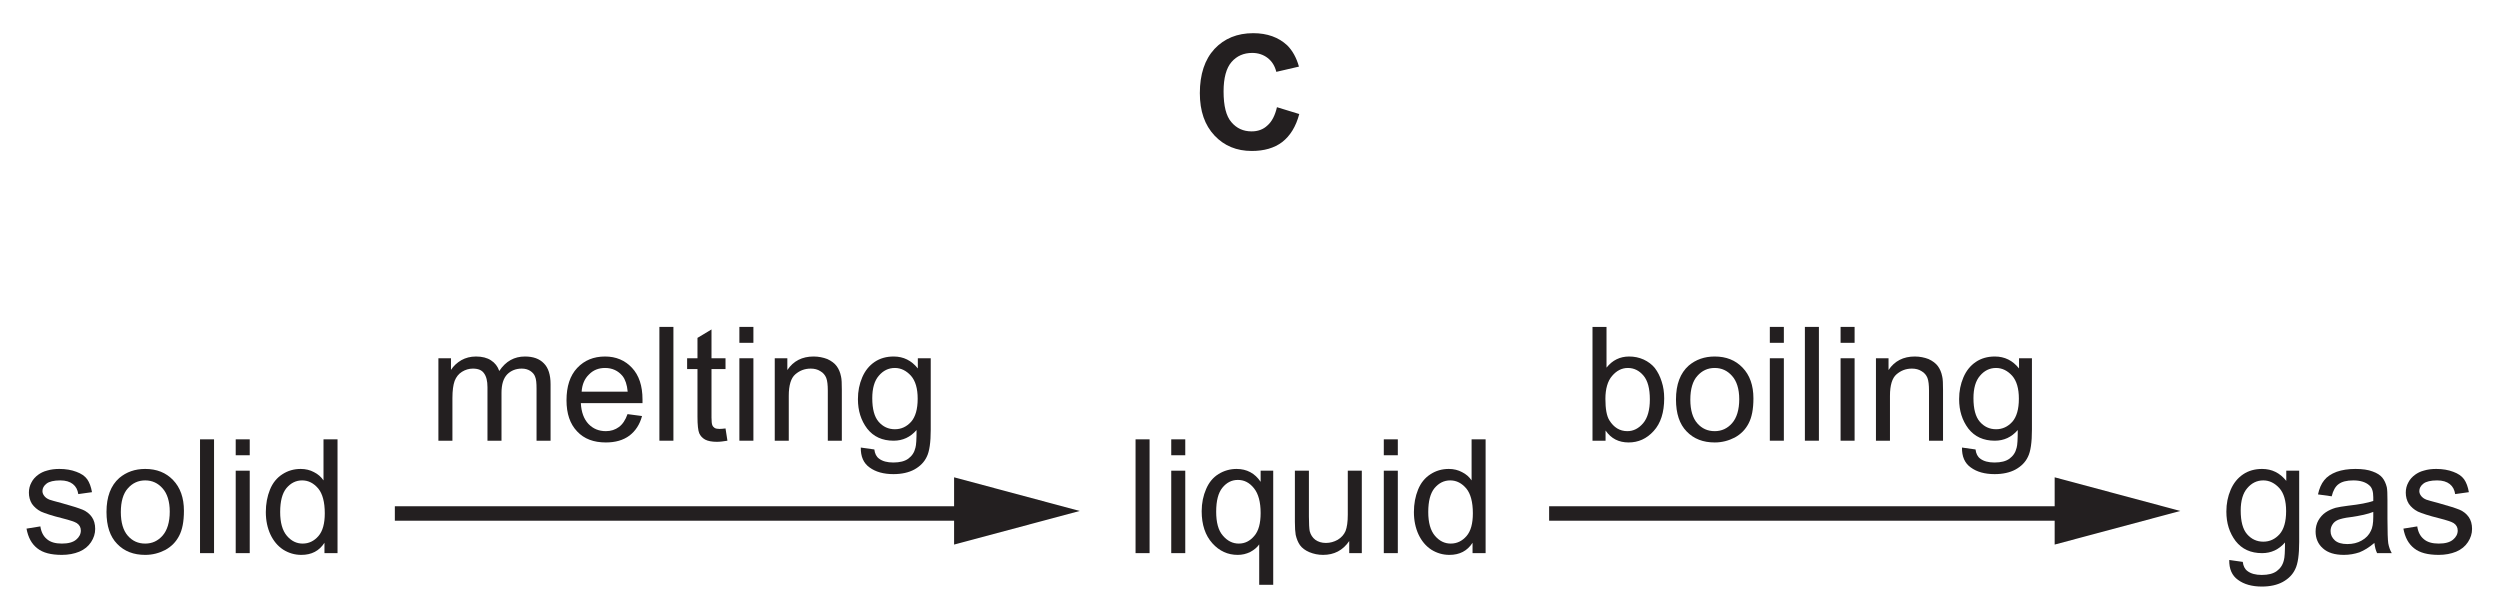
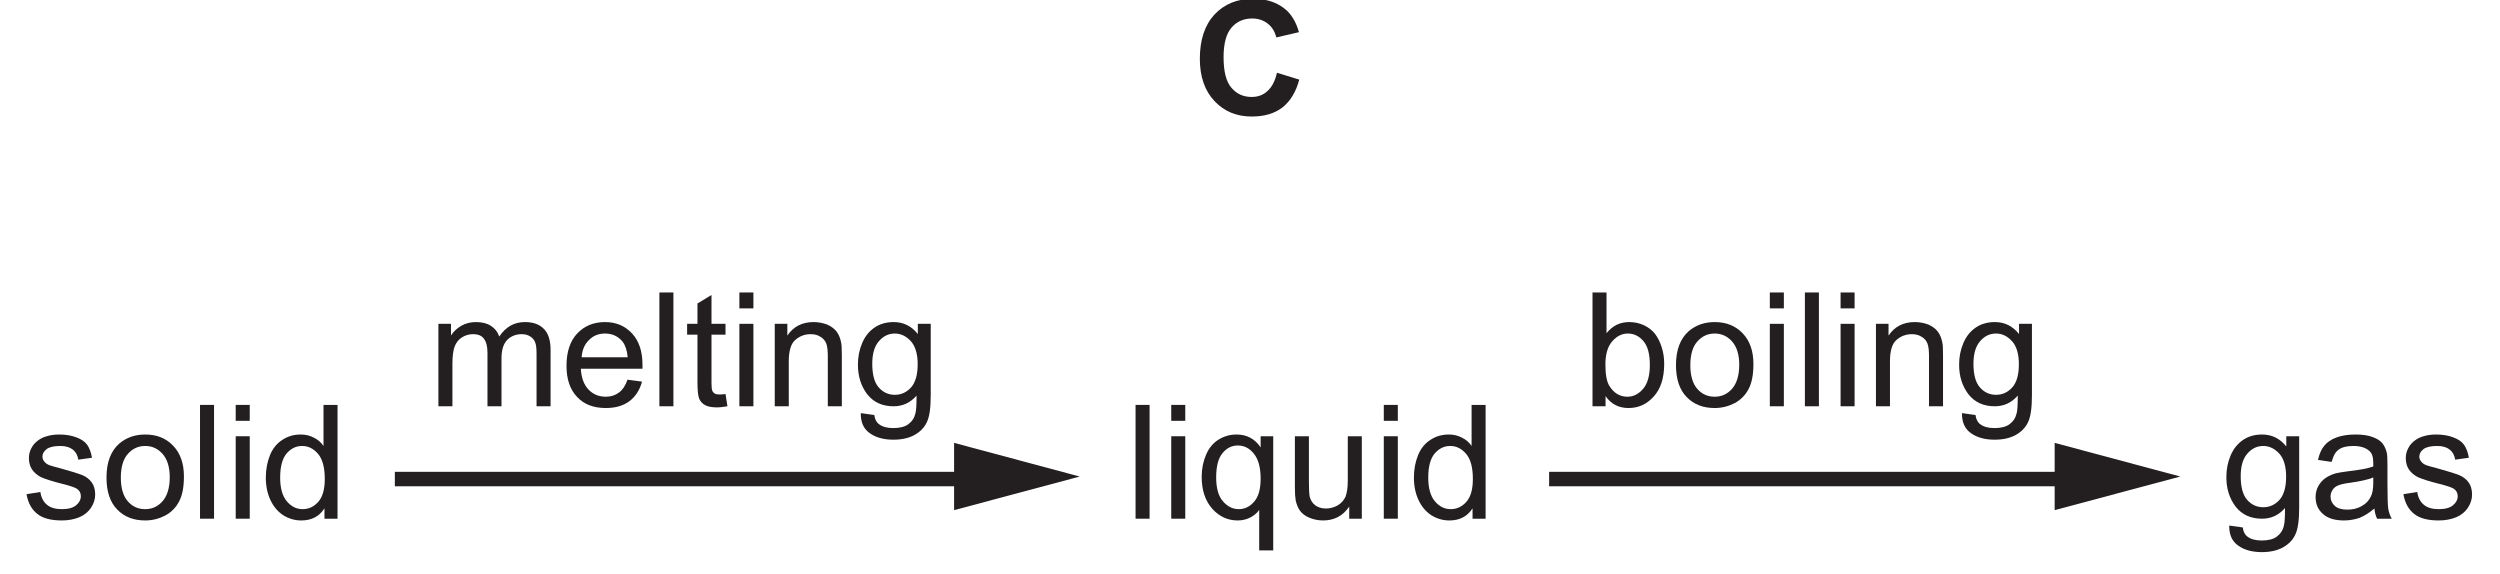
- <svg xmlns="http://www.w3.org/2000/svg" xmlns:xlink="http://www.w3.org/1999/xlink" data-id="0625_2023ON_12_q15_optC" data-width-mm="60.89" data-height-mm="14.81" data-measure="false" data-source="0625/12 ON 2023 p7" version="1.1" width="172.594" height="41.983" viewBox="0 0 172.594 41.983">
+ <svg xmlns="http://www.w3.org/2000/svg" xmlns:xlink="http://www.w3.org/1999/xlink" data-id="0625_2023ON_12_q15_optC" data-width-mm="60.89" data-height-mm="13.97" data-measure="false" data-source="0625/12 ON 2023 p7" version="1.1" width="172.594" height="39.607" viewBox="0 0 172.594 39.607">
  <defs>
    <clipPath id="clip_1">
-       <path transform="matrix(1,0,0,-1,-84.720,415.876)" d="M84.721 373.892H257.315V415.876H84.721Z" />
+       <path transform="matrix(1,0,0,-1,-84.720,413.499)" d="M84.721 373.892H257.315V413.5H84.721Z" />
    </clipPath>
    <clipPath id="clip_2">
-       <path transform="matrix(1,0,0,-1,-84.720,415.876)" d="M0 0H595V842H0Z" />
+       <path transform="matrix(1,0,0,-1,-84.720,413.499)" d="M0 0H595V842H0Z" />
    </clipPath>
    <clipPath id="clip_3">
-       <path transform="matrix(1,0,0,-1,-84.720,415.876)" d="M194.22 649.46H400.697V754.09H194.22Z" />
+       <path transform="matrix(1,0,0,-1,-84.720,413.499)" d="M194.22 649.46H400.697V754.09H194.22Z" />
    </clipPath>
    <path id="font_4_34" d="M.153 0V.268C.153 .315 .158 .351 .167 .376 .177 .401 .192 .420 .213 .433 .234 .446 .257 .453 .281 .453 .314 .453 .337 .444 .351 .424 .366 .404 .373 .375 .373 .336V0H.461V.300C.461 .354 .473 .392 .497 .417 .521 .441 .552 .453 .588 .453 .610 .453 .626 .448 .641 .439 .656 .429 .667 .417 .672 .402 .679 .386 .681 .361 .681 .326V0H.769V.355C.769 .414 .755 .458 .727 .486 .699 .515 .660 .529 .608 .529 .542 .529 .488 .5 .447 .438 .437 .467 .420 .489 .395 .505 .371 .521 .339 .529 .301 .529 .266 .529 .236 .521 .209 .506 .182 .490 .160 .470 .144 .445V.518H.065V0H.153Z" />
    <path id="font_4_26" d="M.365 .086C.342 .069 .315 .060 .283 .060 .239 .060 .203 .075 .174 .105 .145 .136 .129 .179 .126 .236H.513C.513 .246 .513 .254 .513 .259 .513 .345 .491 .411 .447 .458 .403 .505 .347 .529 .278 .529 .206 .529 .148 .505 .103 .457 .058 .409 .036 .341 .036 .254 .036 .170 .058 .105 .103 .058 .147 .011 .207-.011 .283-.011 .343-.011 .392 .003 .431 .032 .469 .061 .496 .102 .510 .155L.419 .167C.406 .130 .388 .103 .365 .086M.177 .416C.204 .444 .238 .457 .278 .457 .323 .457 .360 .440 .388 .406 .405 .384 .416 .352 .420 .308H.131C.134 .353 .149 .389 .177 .416Z" />
    <path id="font_4_33" d="M.151 0V.715H.063V0H.151Z" />
    <path id="font_4_41" d="M.218 .074C.205 .074 .195 .076 .188 .080 .181 .085 .176 .090 .173 .098 .170 .105 .168 .121 .168 .146V.450H.256V.518H.168V.699L.080 .646V.518H.015V.450H.080V.151C.080 .098 .084 .064 .091 .047 .098 .031 .110 .017 .128 .007 .145-.002 .170-.007 .202-.007 .222-.007 .243-.004 .268 .000L.256 .077C.240 .075 .227 .074 .218 .074Z" />
    <path id="font_4_30" d="M.153 .615V.715H.065V.615H.153M.153 0V.518H.065V0H.153Z" />
    <path id="font_4_35" d="M.153 0V.282C.153 .349 .167 .394 .194 .417 .222 .441 .253 .453 .291 .453 .314 .453 .334 .448 .351 .437 .369 .427 .381 .412 .388 .395 .395 .377 .398 .350 .398 .314V0H.486V.319C.486 .358 .485 .388 .481 .403 .476 .429 .467 .450 .454 .468 .441 .486 .421 .501 .395 .513 .369 .523 .340 .529 .309 .529 .237 .529 .182 .501 .144 .444V.518H.065V0H.153Z" />
    <path id="font_4_28" d="M.104-.168C.142-.196 .192-.210 .254-.210 .306-.210 .350-.200 .385-.181 .421-.161 .447-.135 .463-.101 .480-.067 .488-.010 .488 .070V.518H.407V.454C.367 .504 .317 .529 .255 .529 .210 .529 .170 .518 .136 .495 .102 .472 .076 .440 .058 .398 .040 .356 .031 .311 .031 .261 .031 .189 .050 .128 .089 .076 .129 .025 .184 0 .255 0 .312 0 .360 .022 .399 .067 .399 .010 .397-.027 .392-.044 .385-.074 .370-.096 .347-.113 .325-.129 .294-.137 .253-.137 .215-.137 .185-.129 .164-.113 .147-.101 .137-.081 .134-.055L.049-.043C.048-.099 .066-.141 .104-.168M.162 .408C.189 .440 .222 .457 .263 .457 .301 .457 .335 .440 .364 .408 .392 .376 .406 .328 .406 .264 .406 .198 .392 .150 .365 .119 .337 .088 .303 .072 .263 .072 .222 .072 .188 .088 .161 .119 .134 .150 .121 .200 .121 .267 .121 .330 .135 .377 .162 .408Z" />
    <path id="font_4_40" d="M.098 .030C.133 .002 .184-.011 .252-.011 .293-.011 .329-.004 .361 .009 .394 .023 .418 .043 .435 .069 .452 .095 .461 .122 .461 .152 .461 .182 .454 .207 .440 .227 .426 .247 .406 .263 .382 .273 .357 .283 .314 .297 .252 .314 .209 .325 .183 .333 .174 .336 .159 .342 .148 .350 .141 .360 .134 .369 .130 .379 .130 .390 .130 .408 .139 .424 .156 .437 .173 .450 .202 .457 .242 .457 .276 .457 .302 .449 .321 .434 .340 .419 .351 .398 .355 .371L.441 .383C.435 .417 .425 .444 .411 .464 .396 .485 .373 .500 .343 .511 .312 .523 .276 .529 .236 .529 .209 .529 .183 .526 .160 .519 .136 .513 .118 .503 .104 .493 .086 .480 .071 .464 .061 .444 .050 .424 .045 .403 .045 .380 .045 .355 .051 .331 .064 .310 .077 .291 .097 .273 .121 .261 .146 .25 .190 .235 .255 .219 .302 .207 .332 .197 .345 .189 .362 .178 .371 .162 .371 .142 .371 .120 .361 .101 .342 .085 .322 .068 .292 .060 .252 .060 .211 .060 .180 .069 .158 .088 .136 .106 .122 .133 .117 .168L.030 .154C.040 .099 .062 .058 .098 .030Z" />
    <path id="font_4_36" d="M.099 .058C.144 .011 .203-.011 .275-.011 .321-.011 .362 0 .401 .020 .439 .041 .468 .070 .488 .109 .508 .147 .518 .199 .518 .266 .518 .348 .495 .412 .450 .459 .405 .506 .347 .529 .275 .529 .211 .529 .157 .510 .112 .472 .059 .425 .032 .354 .032 .259 .032 .171 .054 .104 .099 .058M.166 .407C.195 .440 .231 .457 .275 .457 .319 .457 .355 .440 .384 .407 .413 .375 .429 .325 .429 .261 .429 .194 .413 .143 .384 .110 .355 .077 .319 .060 .275 .060 .231 .060 .195 .076 .166 .109 .137 .142 .122 .192 .122 .258 .122 .324 .137 .375 .166 .407Z" />
    <path id="font_4_25" d="M.482 0V.715H.394V.457C.379 .479 .360 .496 .334 .509 .310 .522 .282 .529 .251 .529 .208 .529 .170 .518 .135 .495 .101 .473 .075 .441 .058 .399 .041 .357 .032 .310 .032 .258 .032 .205 .042 .158 .061 .117 .080 .077 .106 .045 .141 .022 .176 0 .214-.011 .255-.011 .319-.011 .367 .014 .400 .065V0H.482M.161 .408C.188 .440 .220 .457 .260 .457 .300 .457 .333 .439 .361 .406 .388 .373 .402 .321 .402 .250 .402 .186 .389 .138 .362 .107 .335 .076 .302 .060 .263 .060 .225 .060 .192 .076 .164 .109 .136 .142 .122 .192 .122 .258 .122 .326 .135 .376 .161 .408Z" />
    <path id="font_4_38" d="M.483-.199V.518H.404V.448C.368 .502 .317 .529 .253 .529 .212 .529 .174 .518 .140 .497 .106 .476 .080 .445 .062 .403 .044 .362 .034 .315 .034 .263 .034 .178 .057 .111 .101 .062 .145 .013 .198-.011 .260-.011 .288-.011 .314-.005 .338 .007 .363 .020 .382 .036 .395 .055V-.199H.483M.164 .411C.191 .444 .223 .460 .261 .460 .300 .460 .333 .444 .362 .408 .390 .373 .404 .321 .404 .252 .404 .187 .391 .139 .364 .108 .337 .076 .305 .060 .267 .060 .228 .060 .195 .077 .167 .110 .138 .143 .125 .194 .125 .260 .125 .329 .138 .379 .164 .411Z" />
    <path id="font_4_42" d="M.483 0V.518H.395V.241C.395 .196 .390 .163 .381 .139 .371 .116 .355 .098 .332 .084 .309 .071 .284 .064 .258 .064 .231 .064 .209 .071 .191 .084 .174 .097 .162 .115 .156 .138 .153 .154 .151 .185 .151 .231V.518H.063V.197C.063 .159 .065 .132 .068 .115 .074 .089 .083 .067 .095 .050 .108 .032 .128 .017 .154 .006 .181-.005 .209-.011 .240-.011 .309-.011 .364 .017 .404 .076V0H.483Z" />
    <path id="font_4_22" d="M.421 0H.513C.502 .019 .495 .040 .491 .062 .488 .083 .486 .135 .486 .216V.333C.486 .372 .485 .399 .482 .414 .476 .438 .467 .458 .454 .474 .441 .490 .421 .503 .393 .513 .365 .524 .329 .529 .285 .529 .240 .529 .201 .523 .167 .511 .133 .498 .107 .481 .089 .458 .071 .436 .058 .406 .050 .369L.136 .357C.145 .394 .160 .420 .180 .434 .200 .449 .230 .457 .272 .457 .316 .457 .350 .446 .372 .426 .389 .412 .397 .388 .397 .351 .397 .348 .397 .340 .397 .328 .363 .316 .311 .306 .239 .298 .205 .294 .179 .289 .161 .285 .138 .278 .117 .269 .098 .256 .079 .243 .064 .226 .052 .205 .041 .185 .035 .161 .035 .136 .035 .093 .050 .057 .081 .030 .112 .002 .156-.011 .213-.011 .247-.011 .280-.005 .310 .005 .340 .017 .371 .036 .404 .064 .407 .039 .412 .018 .421 0M.397 .227C.397 .188 .392 .159 .382 .140 .370 .114 .351 .094 .324 .079 .298 .064 .268 .057 .234 .057 .199 .057 .173 .065 .156 .080 .138 .097 .129 .115 .129 .139 .129 .154 .133 .168 .141 .180 .149 .194 .161 .202 .176 .209 .191 .215 .217 .222 .253 .226 .317 .235 .365 .246 .397 .259V.227Z" />
    <path id="font_4_23" d="M.146 .064C.181 .013 .229-.011 .291-.011 .351-.011 .404 .012 .448 .061 .492 .109 .514 .178 .514 .266 .514 .304 .509 .339 .498 .372 .488 .404 .474 .432 .455 .457 .437 .479 .413 .497 .385 .510 .356 .523 .326 .529 .294 .529 .237 .529 .189 .506 .152 .459V.715H.064V0H.146V.064M.187 .407C.215 .440 .248 .457 .286 .457 .324 .457 .357 .441 .384 .409 .411 .377 .424 .327 .424 .259 .424 .194 .410 .143 .382 .110 .354 .077 .321 .060 .283 .060 .235 .060 .198 .083 .170 .128 .153 .155 .145 .200 .145 .263 .145 .325 .159 .375 .187 .407Z" />
    <path id="font_5_3" d="M.470 .148C.444 .123 .410 .111 .371 .111 .319 .111 .277 .130 .244 .169 .211 .207 .195 .271 .195 .362 .195 .447 .212 .509 .245 .547 .278 .585 .321 .604 .375 .604 .412 .604 .445 .593 .472 .572 .5 .550 .517 .521 .526 .485L.668 .518C.652 .575 .627 .619 .595 .651 .541 .702 .469 .728 .381 .728 .281 .728 .200 .695 .138 .629 .077 .563 .046 .470 .046 .351 .046 .238 .077 .150 .138 .085 .199 .020 .277-.012 .372-.012 .449-.012 .513 .006 .563 .044 .613 .083 .649 .141 .670 .220L.530 .263C.518 .211 .498 .172 .470 .148Z" />
  </defs>
  <g clip-path="url(#clip_1)">
    <g clip-path="url(#clip_2)">
      <g clip-path="url(#clip_3)" />
-       <use data-text="m" xlink:href="#font_4_34" transform="matrix(11,0,0,-10.988,29.551,30.425)" fill="#231f20" />
-       <use data-text="e" xlink:href="#font_4_26" transform="matrix(11,0,0,-10.988,38.714,30.425)" fill="#231f20" />
-       <use data-text="l" xlink:href="#font_4_33" transform="matrix(11,0,0,-10.988,44.830,30.425)" fill="#231f20" />
-       <use data-text="t" xlink:href="#font_4_41" transform="matrix(11,0,0,-10.988,47.272,30.425)" fill="#231f20" />
-       <use data-text="i" xlink:href="#font_4_30" transform="matrix(11,0,0,-10.988,50.330,30.425)" fill="#231f20" />
-       <use data-text="n" xlink:href="#font_4_35" transform="matrix(11,0,0,-10.988,52.772,30.425)" fill="#231f20" />
-       <use data-text="g" xlink:href="#font_4_28" transform="matrix(11,0,0,-10.988,58.888,30.425)" fill="#231f20" />
-       <path transform="matrix(1.000,0,0,.999,-84.720,415.876)" stroke-width=".999" stroke-linecap="butt" stroke-miterlimit="10" stroke-linejoin="miter" fill="none" stroke="#231f20" d="M111.979-380.807H152.09" />
-       <path transform="matrix(1,0,0,-1,-84.720,415.876)" d="M150.588 378.28 159.26 380.6 150.588 382.924V378.28" fill="#231f20" />
-       <use data-text="s" xlink:href="#font_4_40" transform="matrix(11,0,0,-10.988,1.500,38.187)" fill="#231f20" />
-       <use data-text="o" xlink:href="#font_4_36" transform="matrix(11,0,0,-10.988,7.000,38.187)" fill="#231f20" />
-       <use data-text="l" xlink:href="#font_4_33" transform="matrix(11,0,0,-10.988,13.116,38.187)" fill="#231f20" />
-       <use data-text="i" xlink:href="#font_4_30" transform="matrix(11,0,0,-10.988,15.558,38.187)" fill="#231f20" />
-       <use data-text="d" xlink:href="#font_4_25" transform="matrix(11,0,0,-10.988,18.000,38.187)" fill="#231f20" />
-       <use data-text="l" xlink:href="#font_4_33" transform="matrix(11,0,0,-10.988,77.703,38.187)" fill="#231f20" />
-       <use data-text="i" xlink:href="#font_4_30" transform="matrix(11,0,0,-10.988,80.145,38.187)" fill="#231f20" />
-       <use data-text="q" xlink:href="#font_4_38" transform="matrix(11,0,0,-10.988,82.587,38.187)" fill="#231f20" />
-       <use data-text="u" xlink:href="#font_4_42" transform="matrix(11,0,0,-10.988,88.703,38.187)" fill="#231f20" />
-       <use data-text="i" xlink:href="#font_4_30" transform="matrix(11,0,0,-10.988,94.819,38.187)" fill="#231f20" />
-       <use data-text="d" xlink:href="#font_4_25" transform="matrix(11,0,0,-10.988,97.261,38.187)" fill="#231f20" />
-       <use data-text="g" xlink:href="#font_4_28" transform="matrix(11,0,0,-10.988,153.362,38.187)" fill="#231f20" />
-       <use data-text="a" xlink:href="#font_4_22" transform="matrix(11,0,0,-10.988,159.478,38.187)" fill="#231f20" />
-       <use data-text="s" xlink:href="#font_4_40" transform="matrix(11,0,0,-10.988,165.594,38.187)" fill="#231f20" />
-       <use data-text="b" xlink:href="#font_4_23" transform="matrix(11,0,0,-10.988,109.238,30.425)" fill="#231f20" />
-       <use data-text="o" xlink:href="#font_4_36" transform="matrix(11,0,0,-10.988,115.354,30.425)" fill="#231f20" />
-       <use data-text="i" xlink:href="#font_4_30" transform="matrix(11,0,0,-10.988,121.470,30.425)" fill="#231f20" />
-       <use data-text="l" xlink:href="#font_4_33" transform="matrix(11,0,0,-10.988,123.912,30.425)" fill="#231f20" />
-       <use data-text="i" xlink:href="#font_4_30" transform="matrix(11,0,0,-10.988,126.354,30.425)" fill="#231f20" />
-       <use data-text="n" xlink:href="#font_4_35" transform="matrix(11,0,0,-10.988,128.796,30.425)" fill="#231f20" />
-       <use data-text="g" xlink:href="#font_4_28" transform="matrix(11,0,0,-10.988,134.912,30.425)" fill="#231f20" />
-       <path transform="matrix(1.000,0,0,.999,-84.720,415.876)" stroke-width=".999" stroke-linecap="butt" stroke-miterlimit="10" stroke-linejoin="miter" fill="none" stroke="#231f20" d="M191.668-380.807H228.031" />
-       <path transform="matrix(1,0,0,-1,-84.720,415.876)" d="M226.569 378.28 235.241 380.6 226.569 382.924V378.28" fill="#231f20" />
-       <use data-text="C" xlink:href="#font_5_3" transform="matrix(11,0,0,-10.988,82.328,10.290)" fill="#231f20" />
+       <use data-text="m" xlink:href="#font_4_34" transform="matrix(11,0,0,-10.988,29.551,28.048)" fill="#231f20" />
+       <use data-text="e" xlink:href="#font_4_26" transform="matrix(11,0,0,-10.988,38.714,28.048)" fill="#231f20" />
+       <use data-text="l" xlink:href="#font_4_33" transform="matrix(11,0,0,-10.988,44.830,28.048)" fill="#231f20" />
+       <use data-text="t" xlink:href="#font_4_41" transform="matrix(11,0,0,-10.988,47.272,28.048)" fill="#231f20" />
+       <use data-text="i" xlink:href="#font_4_30" transform="matrix(11,0,0,-10.988,50.330,28.048)" fill="#231f20" />
+       <use data-text="n" xlink:href="#font_4_35" transform="matrix(11,0,0,-10.988,52.772,28.048)" fill="#231f20" />
+       <use data-text="g" xlink:href="#font_4_28" transform="matrix(11,0,0,-10.988,58.888,28.048)" fill="#231f20" />
+       <path transform="matrix(1.000,0,0,.999,-84.720,413.499)" stroke-width=".999" stroke-linecap="butt" stroke-miterlimit="10" stroke-linejoin="miter" fill="none" stroke="#231f20" d="M111.979-380.807H152.09" />
+       <path transform="matrix(1,0,0,-1,-84.720,413.499)" d="M150.588 378.28 159.26 380.6 150.588 382.924V378.28" fill="#231f20" />
+       <use data-text="s" xlink:href="#font_4_40" transform="matrix(11,0,0,-10.988,1.500,35.810)" fill="#231f20" />
+       <use data-text="o" xlink:href="#font_4_36" transform="matrix(11,0,0,-10.988,7.000,35.810)" fill="#231f20" />
+       <use data-text="l" xlink:href="#font_4_33" transform="matrix(11,0,0,-10.988,13.116,35.810)" fill="#231f20" />
+       <use data-text="i" xlink:href="#font_4_30" transform="matrix(11,0,0,-10.988,15.558,35.810)" fill="#231f20" />
+       <use data-text="d" xlink:href="#font_4_25" transform="matrix(11,0,0,-10.988,18.000,35.810)" fill="#231f20" />
+       <use data-text="l" xlink:href="#font_4_33" transform="matrix(11,0,0,-10.988,77.703,35.810)" fill="#231f20" />
+       <use data-text="i" xlink:href="#font_4_30" transform="matrix(11,0,0,-10.988,80.145,35.810)" fill="#231f20" />
+       <use data-text="q" xlink:href="#font_4_38" transform="matrix(11,0,0,-10.988,82.587,35.810)" fill="#231f20" />
+       <use data-text="u" xlink:href="#font_4_42" transform="matrix(11,0,0,-10.988,88.703,35.810)" fill="#231f20" />
+       <use data-text="i" xlink:href="#font_4_30" transform="matrix(11,0,0,-10.988,94.819,35.810)" fill="#231f20" />
+       <use data-text="d" xlink:href="#font_4_25" transform="matrix(11,0,0,-10.988,97.261,35.810)" fill="#231f20" />
+       <use data-text="g" xlink:href="#font_4_28" transform="matrix(11,0,0,-10.988,153.362,35.810)" fill="#231f20" />
+       <use data-text="a" xlink:href="#font_4_22" transform="matrix(11,0,0,-10.988,159.478,35.810)" fill="#231f20" />
+       <use data-text="s" xlink:href="#font_4_40" transform="matrix(11,0,0,-10.988,165.594,35.810)" fill="#231f20" />
+       <use data-text="b" xlink:href="#font_4_23" transform="matrix(11,0,0,-10.988,109.238,28.048)" fill="#231f20" />
+       <use data-text="o" xlink:href="#font_4_36" transform="matrix(11,0,0,-10.988,115.354,28.048)" fill="#231f20" />
+       <use data-text="i" xlink:href="#font_4_30" transform="matrix(11,0,0,-10.988,121.470,28.048)" fill="#231f20" />
+       <use data-text="l" xlink:href="#font_4_33" transform="matrix(11,0,0,-10.988,123.912,28.048)" fill="#231f20" />
+       <use data-text="i" xlink:href="#font_4_30" transform="matrix(11,0,0,-10.988,126.354,28.048)" fill="#231f20" />
+       <use data-text="n" xlink:href="#font_4_35" transform="matrix(11,0,0,-10.988,128.796,28.048)" fill="#231f20" />
+       <use data-text="g" xlink:href="#font_4_28" transform="matrix(11,0,0,-10.988,134.912,28.048)" fill="#231f20" />
+       <path transform="matrix(1.000,0,0,.999,-84.720,413.499)" stroke-width=".999" stroke-linecap="butt" stroke-miterlimit="10" stroke-linejoin="miter" fill="none" stroke="#231f20" d="M191.668-380.807H228.031" />
+       <path transform="matrix(1,0,0,-1,-84.720,413.499)" d="M226.569 378.28 235.241 380.6 226.569 382.924V378.28" fill="#231f20" />
+       <use data-text="C" xlink:href="#font_5_3" transform="matrix(11,0,0,-10.988,82.328,7.913)" fill="#231f20" />
    </g>
  </g>
</svg>
